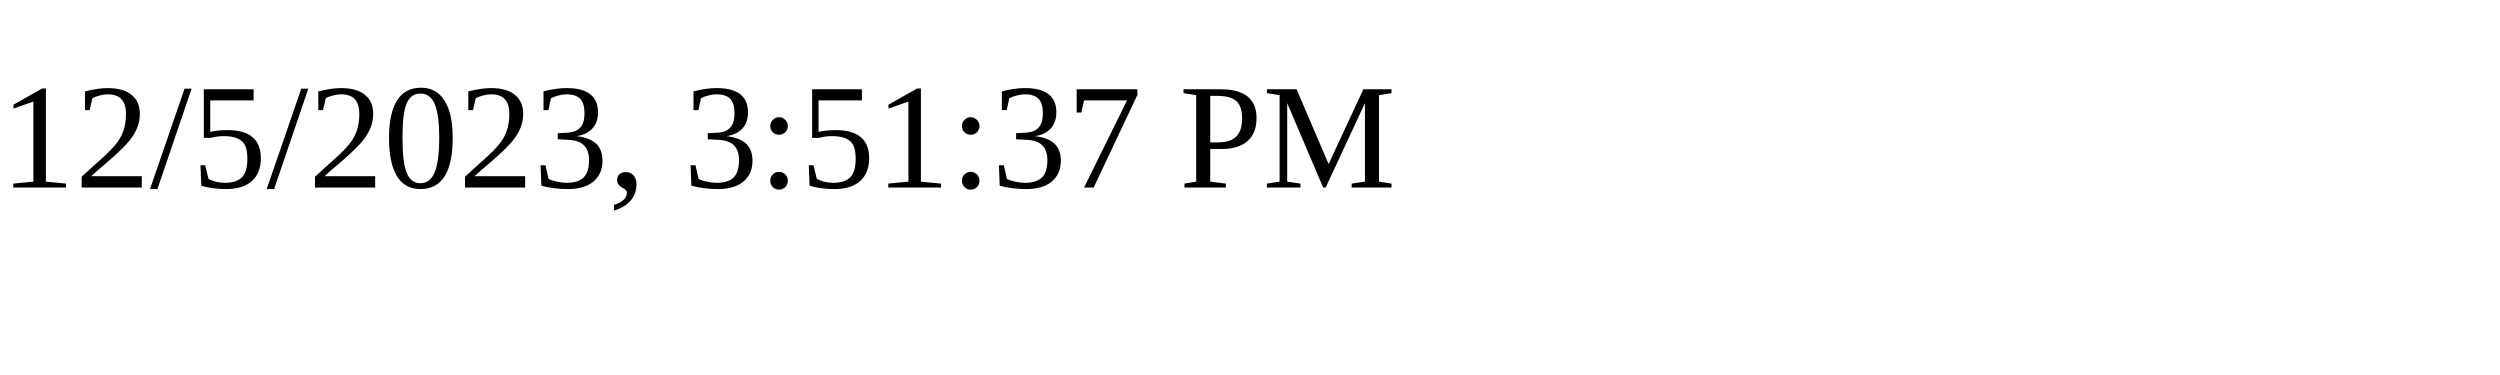
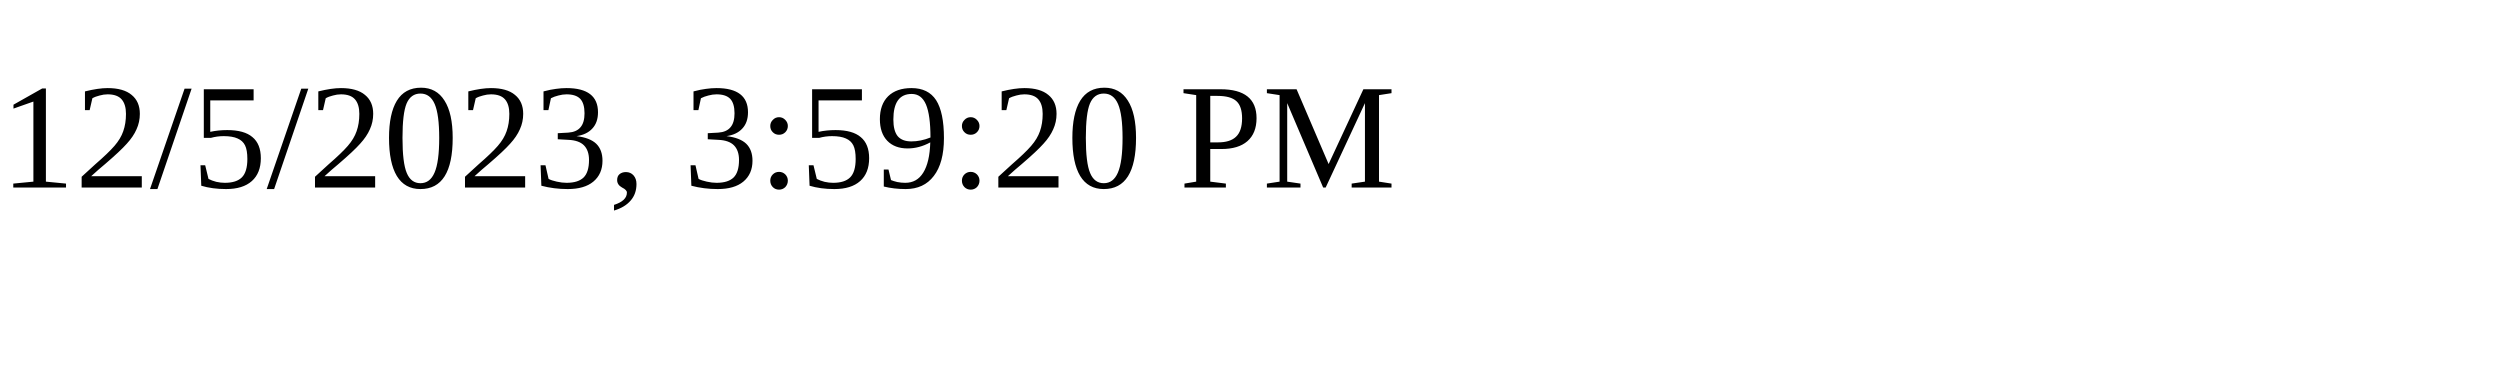
<svg xmlns="http://www.w3.org/2000/svg" height="30" width="200">
-   <text x="0" y="15">12/5/2023, 3:51:37 PM</text>
+   <text x="0" y="15">12/5/2023, 3:59:20 PM</text>
</svg>
